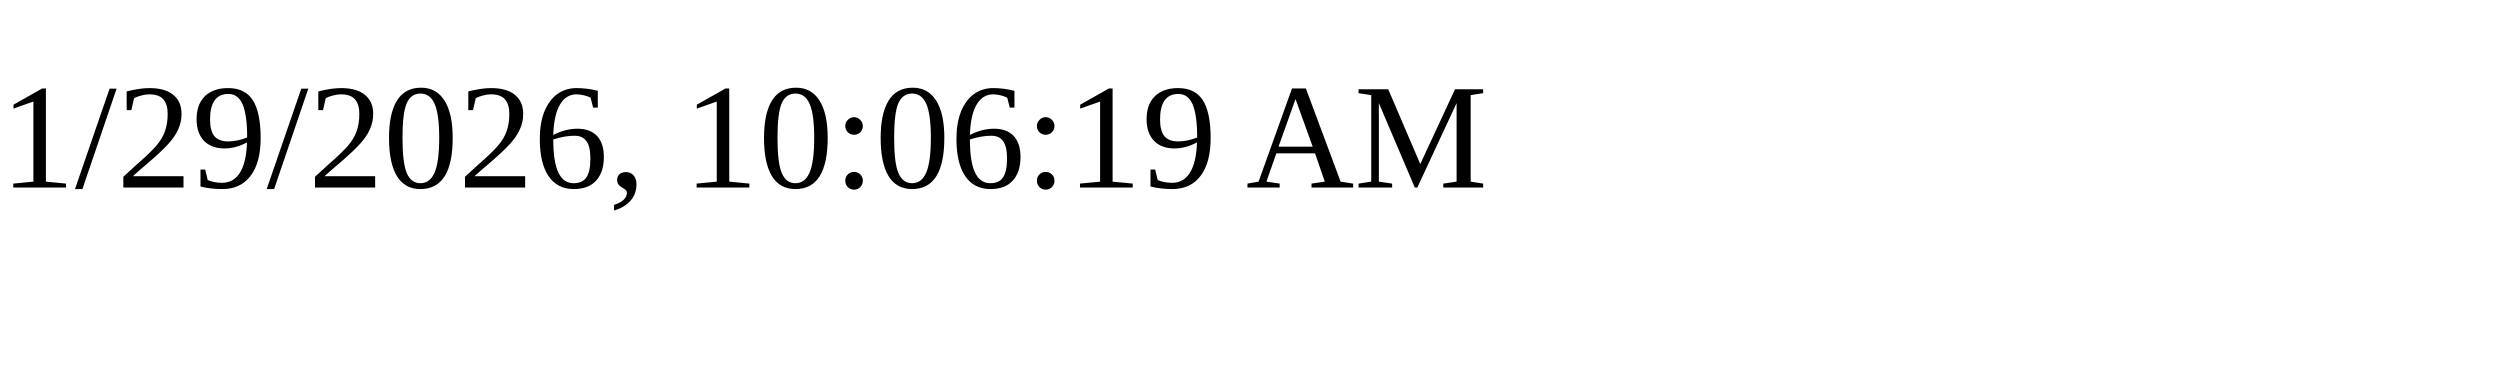
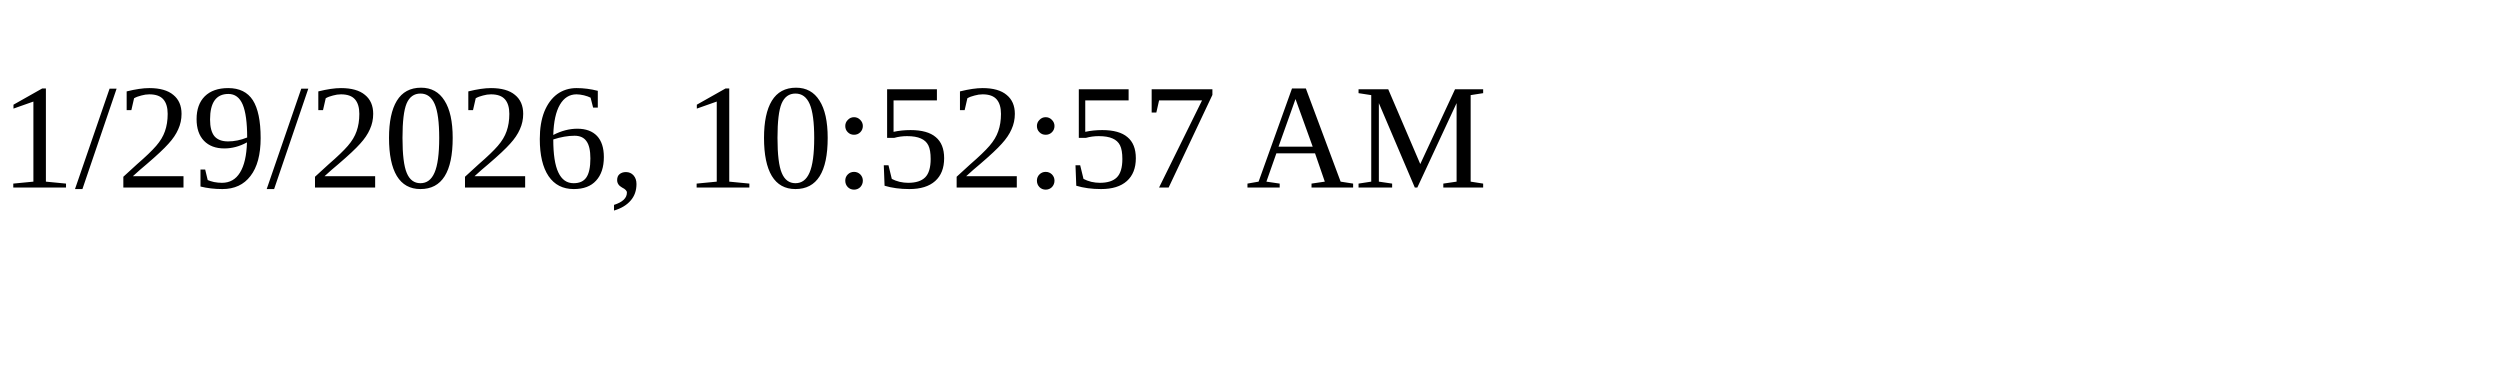
<svg xmlns="http://www.w3.org/2000/svg" height="30" width="200">
-   <text x="0" y="15">1/29/2026, 10:06:19 AM</text>
+   <text x="0" y="15">1/29/2026, 10:52:57 AM</text>
</svg>
